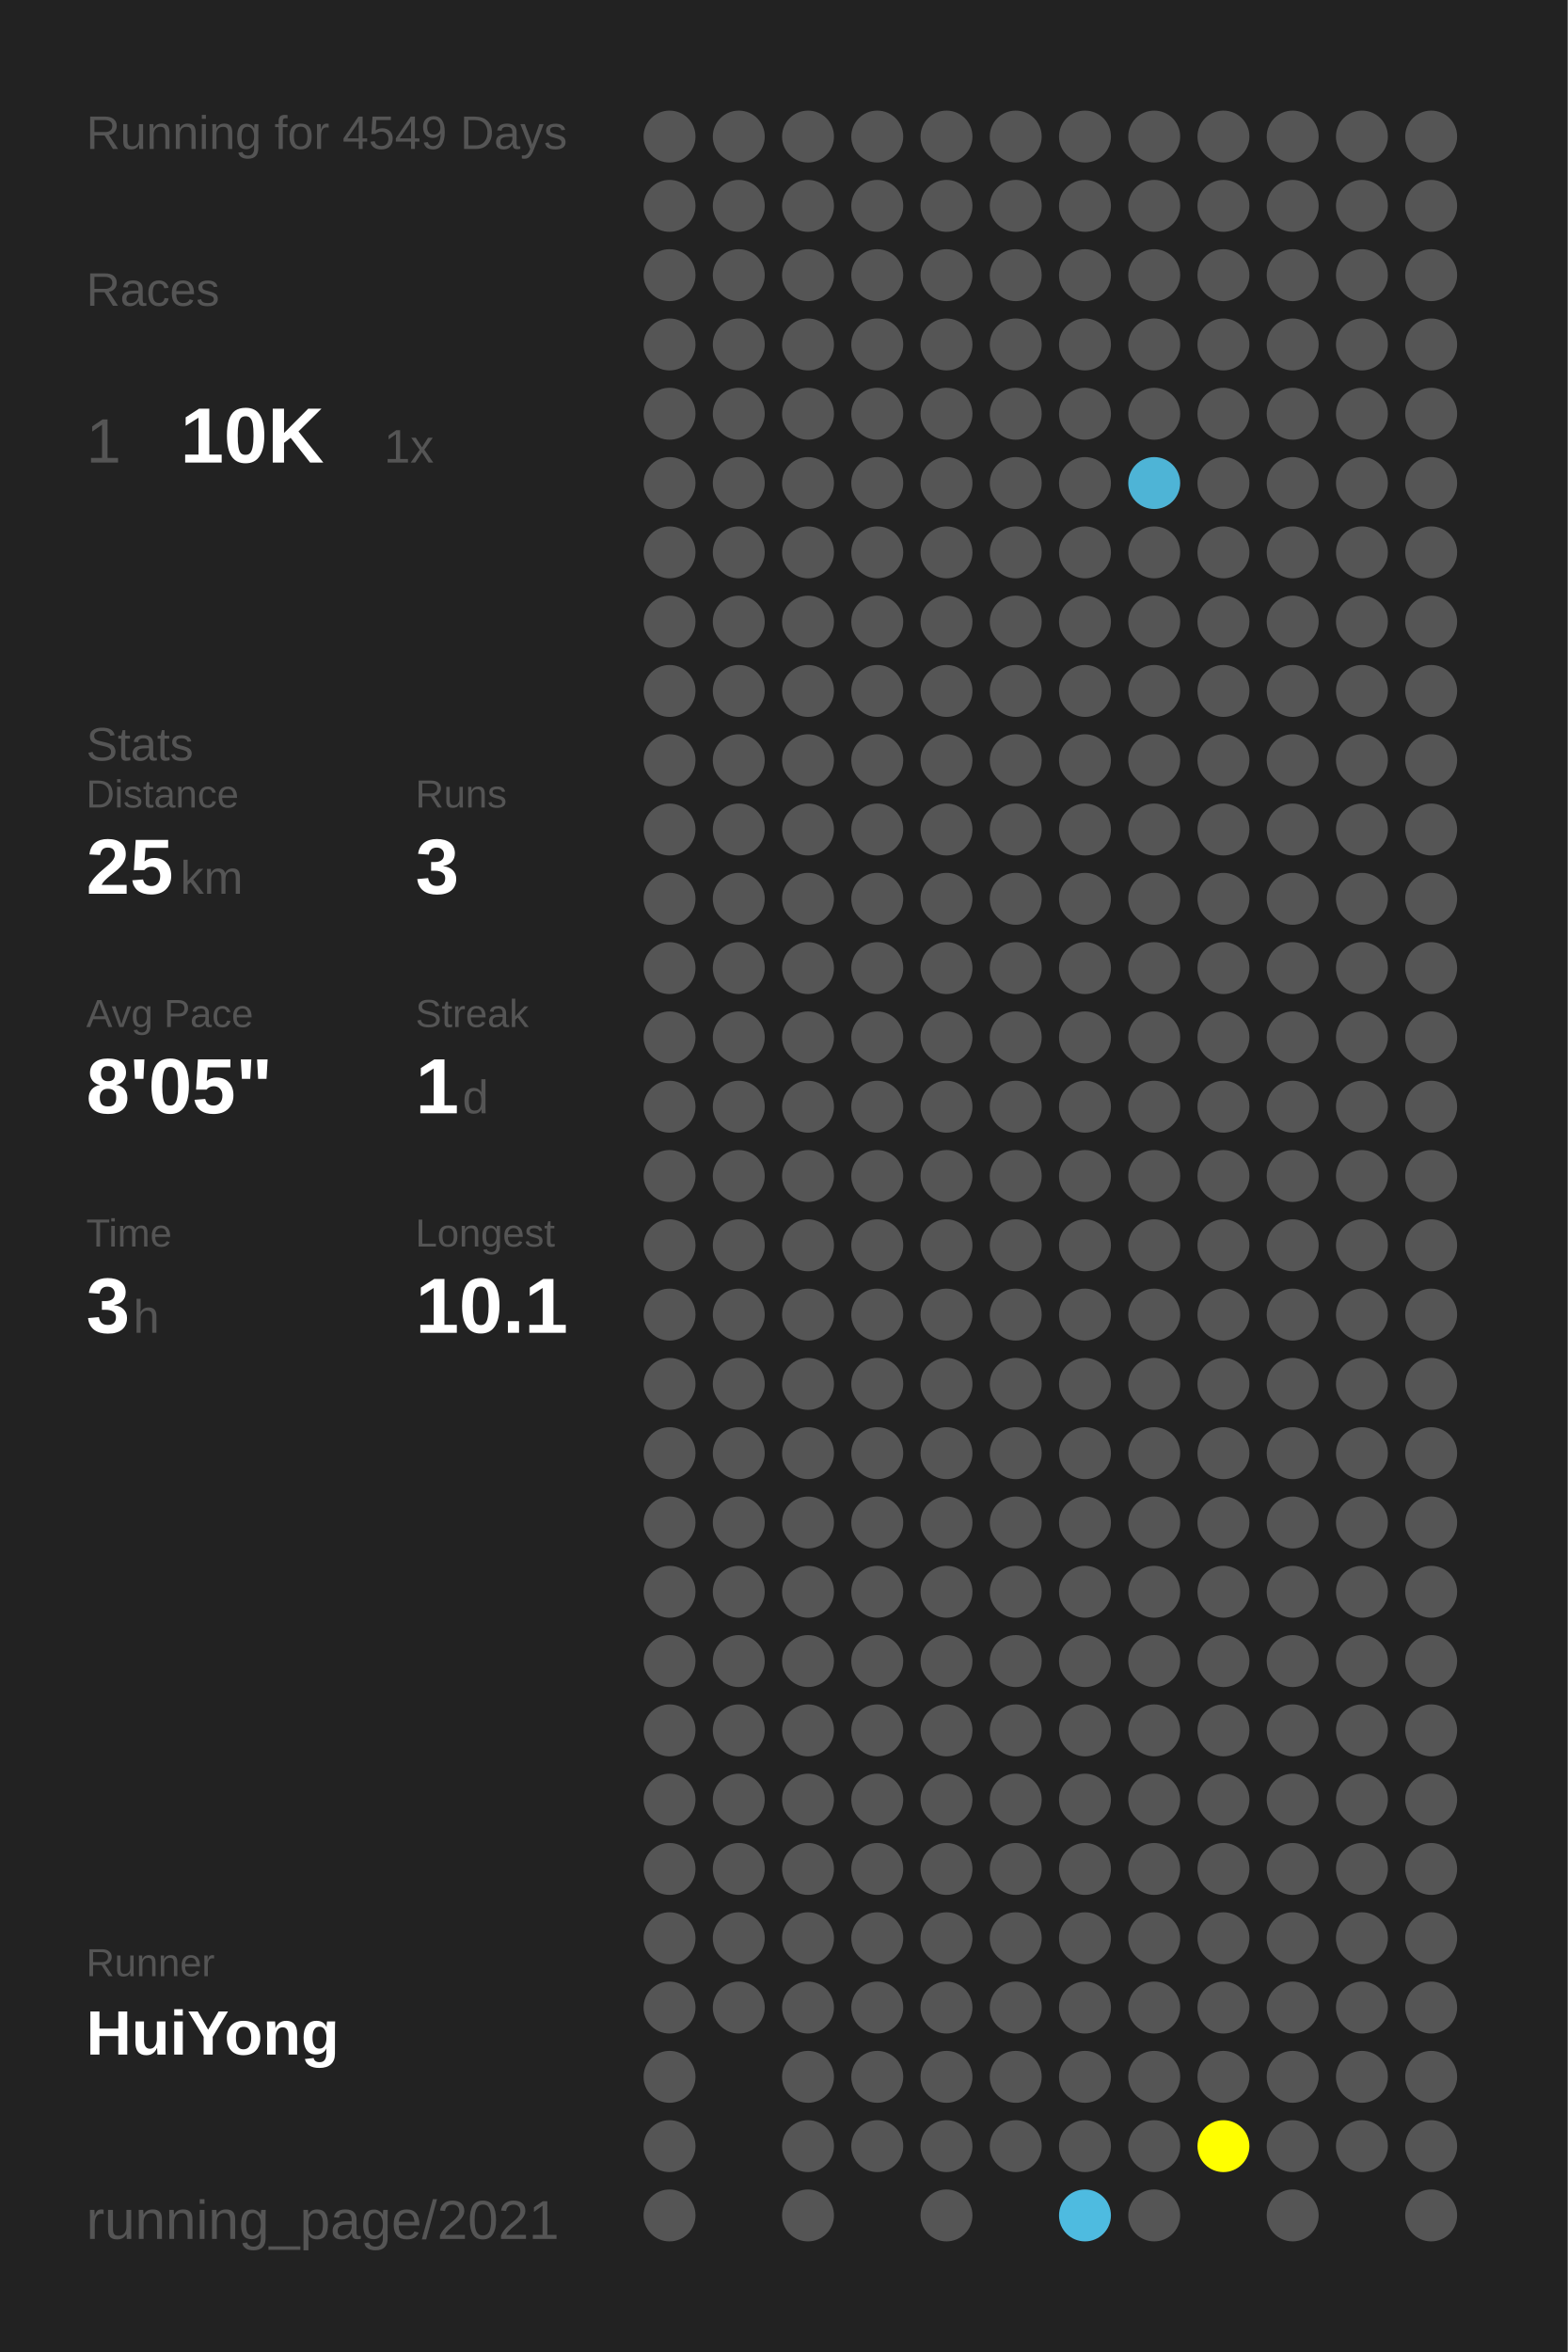
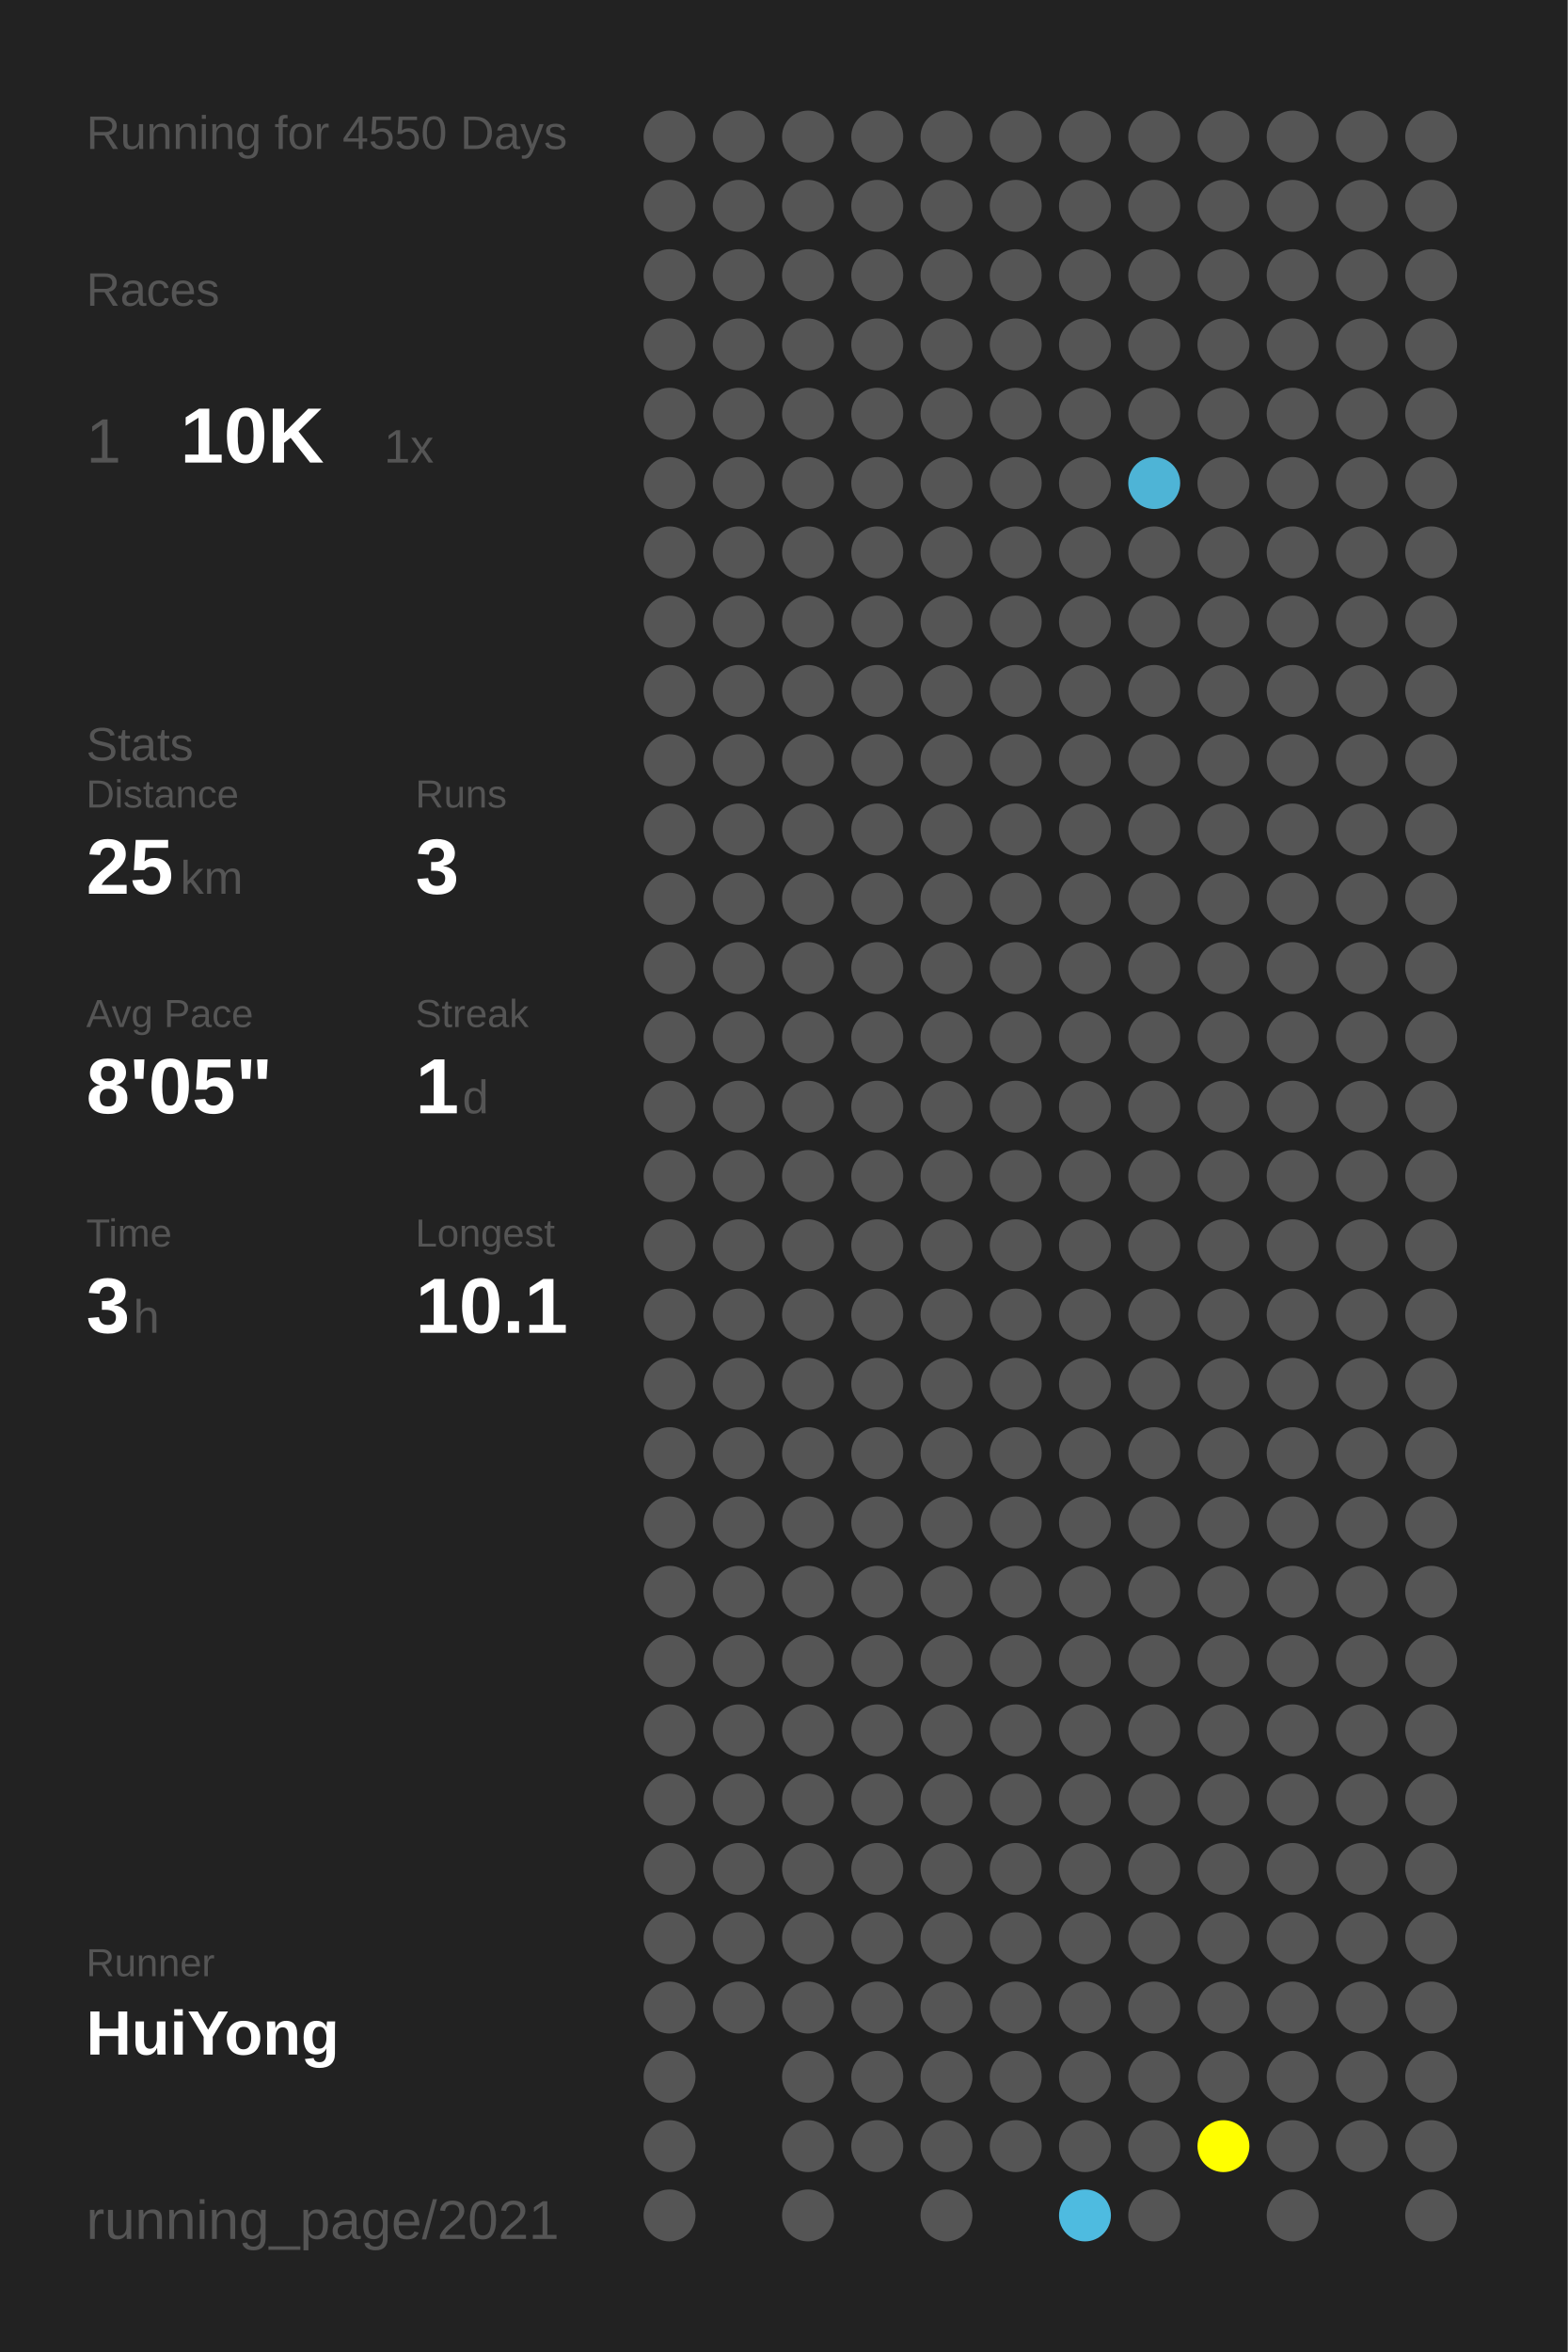
<svg xmlns="http://www.w3.org/2000/svg" baseProfile="full" height="300mm" version="1.1" viewBox="0,0,200,300" width="200mm">
  <defs />
  <rect fill="#222222" height="300" width="200" x="0" y="0" />
-   <text fill="#555555" style="font-size:6px; font-family:Arial;" x="11" y="19">Running for 4549 Days</text>
+   <text fill="#555555" style="font-size:6px; font-family:Arial;" x="11" y="19">Running for 4550 Days</text>
  <text fill="#555555" style="font-size:6px; font-family:Arial;" x="11" y="39">Races</text>
  <text fill="#555555" style="font-size:8px; font-family:Arial;" x="11" y="59">1</text>
  <text fill="#FFFFFF" style="font-size:10px; font-family:Arial; font-weight:bold;" x="23" y="59">10K</text>
  <text fill="#555555" style="font-size:6px; font-family:Arial;" x="49" y="59">1x</text>
  <text fill="#555555" style="font-size:6px; font-family:Arial;" x="11" y="97">Stats</text>
  <text fill="#555555" style="font-size:5px; font-family:Arial;" x="11" y="103">Distance</text>
  <text fill="#FFFFFF" style="font-size:10px; font-family:Arial; font-weight:bold;" x="11" y="114">25</text>
  <text fill="#555555" style="font-size:6px; font-family:Arial;" x="23" y="114">km</text>
  <text fill="#555555" style="font-size:5px; font-family:Arial;" x="53" y="103">Runs</text>
  <text fill="#FFFFFF" style="font-size:10px; font-family:Arial; font-weight:bold;" x="53" y="114">3</text>
  <text fill="#555555" style="font-size:5px; font-family:Arial;" x="11" y="131">Avg Pace</text>
  <text fill="#FFFFFF" style="font-size:10px; font-family:Arial; font-weight:bold;" x="11" y="142">8'05"</text>
  <text fill="#555555" style="font-size:5px; font-family:Arial;" x="53" y="131">Streak</text>
  <text fill="#FFFFFF" style="font-size:10px; font-family:Arial; font-weight:bold;" x="53" y="142">1</text>
  <text fill="#555555" style="font-size:6px; font-family:Arial;" x="59" y="142">d</text>
  <text fill="#555555" style="font-size:5px; font-family:Arial;" x="11" y="159">Time</text>
  <text fill="#FFFFFF" style="font-size:10px; font-family:Arial; font-weight:bold;" x="11" y="170">3</text>
  <text fill="#555555" style="font-size:6px; font-family:Arial;" x="17" y="170">h</text>
  <text fill="#555555" style="font-size:5px; font-family:Arial;" x="53" y="159">Longest</text>
  <text fill="#FFFFFF" style="font-size:10px; font-family:Arial; font-weight:bold;" x="53" y="170">10.1</text>
  <text fill="#555555" style="font-size:5px; font-family:Arial;" x="11" y="252.065">Runner</text>
  <text fill="#FFFFFF" style="font-size:8px; font-family:Arial; font-weight:bold;" x="11" y="262.065">HuiYong</text>
  <text fill="#555555" style="font-size:7px; font-family:Arial;" x="11" y="285.581">running_page/2021</text>
  <circle cx="85.417" cy="17.419" fill="#555555" r="3.312" />
  <circle cx="85.417" cy="26.258" fill="#555555" r="3.312" />
  <circle cx="85.417" cy="35.097" fill="#555555" r="3.312" />
  <circle cx="85.417" cy="43.935" fill="#555555" r="3.312" />
  <circle cx="85.417" cy="52.774" fill="#555555" r="3.312" />
  <circle cx="85.417" cy="61.613" fill="#555555" r="3.312" />
  <circle cx="85.417" cy="70.452" fill="#555555" r="3.312" />
  <circle cx="85.417" cy="79.29" fill="#555555" r="3.312" />
  <circle cx="85.417" cy="88.129" fill="#555555" r="3.312" />
  <circle cx="85.417" cy="96.968" fill="#555555" r="3.312" />
  <circle cx="85.417" cy="105.806" fill="#555555" r="3.312" />
  <circle cx="85.417" cy="114.645" fill="#555555" r="3.312" />
  <circle cx="85.417" cy="123.484" fill="#555555" r="3.312" />
  <circle cx="85.417" cy="132.323" fill="#555555" r="3.312" />
  <circle cx="85.417" cy="141.161" fill="#555555" r="3.312" />
  <circle cx="85.417" cy="150" fill="#555555" r="3.312" />
  <circle cx="85.417" cy="158.839" fill="#555555" r="3.312" />
  <circle cx="85.417" cy="167.677" fill="#555555" r="3.312" />
  <circle cx="85.417" cy="176.516" fill="#555555" r="3.312" />
  <circle cx="85.417" cy="185.355" fill="#555555" r="3.312" />
  <circle cx="85.417" cy="194.194" fill="#555555" r="3.312" />
  <circle cx="85.417" cy="203.032" fill="#555555" r="3.312" />
  <circle cx="85.417" cy="211.871" fill="#555555" r="3.312" />
  <circle cx="85.417" cy="220.71" fill="#555555" r="3.312" />
  <circle cx="85.417" cy="229.548" fill="#555555" r="3.312" />
  <circle cx="85.417" cy="238.387" fill="#555555" r="3.312" />
  <circle cx="85.417" cy="247.226" fill="#555555" r="3.312" />
  <circle cx="85.417" cy="256.065" fill="#555555" r="3.312" />
  <circle cx="85.417" cy="264.903" fill="#555555" r="3.312" />
  <circle cx="85.417" cy="273.742" fill="#555555" r="3.312" />
  <circle cx="85.417" cy="282.581" fill="#555555" r="3.312" />
  <circle cx="94.25" cy="17.419" fill="#555555" r="3.312" />
  <circle cx="94.25" cy="26.258" fill="#555555" r="3.312" />
  <circle cx="94.25" cy="35.097" fill="#555555" r="3.312" />
  <circle cx="94.25" cy="43.935" fill="#555555" r="3.312" />
  <circle cx="94.25" cy="52.774" fill="#555555" r="3.312" />
  <circle cx="94.25" cy="61.613" fill="#555555" r="3.312" />
  <circle cx="94.25" cy="70.452" fill="#555555" r="3.312" />
  <circle cx="94.25" cy="79.29" fill="#555555" r="3.312" />
  <circle cx="94.25" cy="88.129" fill="#555555" r="3.312" />
  <circle cx="94.25" cy="96.968" fill="#555555" r="3.312" />
  <circle cx="94.25" cy="105.806" fill="#555555" r="3.312" />
  <circle cx="94.25" cy="114.645" fill="#555555" r="3.312" />
  <circle cx="94.25" cy="123.484" fill="#555555" r="3.312" />
  <circle cx="94.25" cy="132.323" fill="#555555" r="3.312" />
  <circle cx="94.25" cy="141.161" fill="#555555" r="3.312" />
  <circle cx="94.25" cy="150" fill="#555555" r="3.312" />
  <circle cx="94.25" cy="158.839" fill="#555555" r="3.312" />
  <circle cx="94.25" cy="167.677" fill="#555555" r="3.312" />
  <circle cx="94.25" cy="176.516" fill="#555555" r="3.312" />
  <circle cx="94.25" cy="185.355" fill="#555555" r="3.312" />
  <circle cx="94.25" cy="194.194" fill="#555555" r="3.312" />
  <circle cx="94.25" cy="203.032" fill="#555555" r="3.312" />
  <circle cx="94.25" cy="211.871" fill="#555555" r="3.312" />
  <circle cx="94.25" cy="220.71" fill="#555555" r="3.312" />
  <circle cx="94.25" cy="229.548" fill="#555555" r="3.312" />
  <circle cx="94.25" cy="238.387" fill="#555555" r="3.312" />
  <circle cx="94.25" cy="247.226" fill="#555555" r="3.312" />
  <circle cx="94.25" cy="256.065" fill="#555555" r="3.312" />
  <circle cx="103.083" cy="17.419" fill="#555555" r="3.312" />
  <circle cx="103.083" cy="26.258" fill="#555555" r="3.312" />
  <circle cx="103.083" cy="35.097" fill="#555555" r="3.312" />
  <circle cx="103.083" cy="43.935" fill="#555555" r="3.312" />
  <circle cx="103.083" cy="52.774" fill="#555555" r="3.312" />
  <circle cx="103.083" cy="61.613" fill="#555555" r="3.312" />
  <circle cx="103.083" cy="70.452" fill="#555555" r="3.312" />
  <circle cx="103.083" cy="79.29" fill="#555555" r="3.312" />
  <circle cx="103.083" cy="88.129" fill="#555555" r="3.312" />
  <circle cx="103.083" cy="96.968" fill="#555555" r="3.312" />
  <circle cx="103.083" cy="105.806" fill="#555555" r="3.312" />
  <circle cx="103.083" cy="114.645" fill="#555555" r="3.312" />
  <circle cx="103.083" cy="123.484" fill="#555555" r="3.312" />
  <circle cx="103.083" cy="132.323" fill="#555555" r="3.312" />
  <circle cx="103.083" cy="141.161" fill="#555555" r="3.312" />
  <circle cx="103.083" cy="150" fill="#555555" r="3.312" />
  <circle cx="103.083" cy="158.839" fill="#555555" r="3.312" />
  <circle cx="103.083" cy="167.677" fill="#555555" r="3.312" />
  <circle cx="103.083" cy="176.516" fill="#555555" r="3.312" />
  <circle cx="103.083" cy="185.355" fill="#555555" r="3.312" />
  <circle cx="103.083" cy="194.194" fill="#555555" r="3.312" />
  <circle cx="103.083" cy="203.032" fill="#555555" r="3.312" />
  <circle cx="103.083" cy="211.871" fill="#555555" r="3.312" />
  <circle cx="103.083" cy="220.71" fill="#555555" r="3.312" />
  <circle cx="103.083" cy="229.548" fill="#555555" r="3.312" />
  <circle cx="103.083" cy="238.387" fill="#555555" r="3.312" />
  <circle cx="103.083" cy="247.226" fill="#555555" r="3.312" />
  <circle cx="103.083" cy="256.065" fill="#555555" r="3.312" />
  <circle cx="103.083" cy="264.903" fill="#555555" r="3.312" />
  <circle cx="103.083" cy="273.742" fill="#555555" r="3.312" />
  <circle cx="103.083" cy="282.581" fill="#555555" r="3.312" />
  <circle cx="111.917" cy="17.419" fill="#555555" r="3.312" />
  <circle cx="111.917" cy="26.258" fill="#555555" r="3.312" />
  <circle cx="111.917" cy="35.097" fill="#555555" r="3.312" />
  <circle cx="111.917" cy="43.935" fill="#555555" r="3.312" />
  <circle cx="111.917" cy="52.774" fill="#555555" r="3.312" />
  <circle cx="111.917" cy="61.613" fill="#555555" r="3.312" />
  <circle cx="111.917" cy="70.452" fill="#555555" r="3.312" />
  <circle cx="111.917" cy="79.29" fill="#555555" r="3.312" />
  <circle cx="111.917" cy="88.129" fill="#555555" r="3.312" />
  <circle cx="111.917" cy="96.968" fill="#555555" r="3.312" />
  <circle cx="111.917" cy="105.806" fill="#555555" r="3.312" />
  <circle cx="111.917" cy="114.645" fill="#555555" r="3.312" />
  <circle cx="111.917" cy="123.484" fill="#555555" r="3.312" />
  <circle cx="111.917" cy="132.323" fill="#555555" r="3.312" />
  <circle cx="111.917" cy="141.161" fill="#555555" r="3.312" />
  <circle cx="111.917" cy="150" fill="#555555" r="3.312" />
  <circle cx="111.917" cy="158.839" fill="#555555" r="3.312" />
  <circle cx="111.917" cy="167.677" fill="#555555" r="3.312" />
  <circle cx="111.917" cy="176.516" fill="#555555" r="3.312" />
  <circle cx="111.917" cy="185.355" fill="#555555" r="3.312" />
  <circle cx="111.917" cy="194.194" fill="#555555" r="3.312" />
  <circle cx="111.917" cy="203.032" fill="#555555" r="3.312" />
  <circle cx="111.917" cy="211.871" fill="#555555" r="3.312" />
  <circle cx="111.917" cy="220.71" fill="#555555" r="3.312" />
  <circle cx="111.917" cy="229.548" fill="#555555" r="3.312" />
  <circle cx="111.917" cy="238.387" fill="#555555" r="3.312" />
  <circle cx="111.917" cy="247.226" fill="#555555" r="3.312" />
  <circle cx="111.917" cy="256.065" fill="#555555" r="3.312" />
  <circle cx="111.917" cy="264.903" fill="#555555" r="3.312" />
  <circle cx="111.917" cy="273.742" fill="#555555" r="3.312" />
  <circle cx="120.75" cy="17.419" fill="#555555" r="3.312" />
  <circle cx="120.75" cy="26.258" fill="#555555" r="3.312" />
  <circle cx="120.75" cy="35.097" fill="#555555" r="3.312" />
  <circle cx="120.75" cy="43.935" fill="#555555" r="3.312" />
  <circle cx="120.75" cy="52.774" fill="#555555" r="3.312" />
  <circle cx="120.75" cy="61.613" fill="#555555" r="3.312" />
  <circle cx="120.75" cy="70.452" fill="#555555" r="3.312" />
  <circle cx="120.75" cy="79.29" fill="#555555" r="3.312" />
  <circle cx="120.75" cy="88.129" fill="#555555" r="3.312" />
  <circle cx="120.75" cy="96.968" fill="#555555" r="3.312" />
  <circle cx="120.75" cy="105.806" fill="#555555" r="3.312" />
  <circle cx="120.75" cy="114.645" fill="#555555" r="3.312" />
  <circle cx="120.75" cy="123.484" fill="#555555" r="3.312" />
  <circle cx="120.75" cy="132.323" fill="#555555" r="3.312" />
  <circle cx="120.75" cy="141.161" fill="#555555" r="3.312" />
  <circle cx="120.75" cy="150" fill="#555555" r="3.312" />
  <circle cx="120.75" cy="158.839" fill="#555555" r="3.312" />
  <circle cx="120.75" cy="167.677" fill="#555555" r="3.312" />
  <circle cx="120.75" cy="176.516" fill="#555555" r="3.312" />
  <circle cx="120.75" cy="185.355" fill="#555555" r="3.312" />
  <circle cx="120.75" cy="194.194" fill="#555555" r="3.312" />
  <circle cx="120.75" cy="203.032" fill="#555555" r="3.312" />
  <circle cx="120.75" cy="211.871" fill="#555555" r="3.312" />
  <circle cx="120.75" cy="220.71" fill="#555555" r="3.312" />
  <circle cx="120.75" cy="229.548" fill="#555555" r="3.312" />
  <circle cx="120.75" cy="238.387" fill="#555555" r="3.312" />
  <circle cx="120.75" cy="247.226" fill="#555555" r="3.312" />
  <circle cx="120.75" cy="256.065" fill="#555555" r="3.312" />
  <circle cx="120.75" cy="264.903" fill="#555555" r="3.312" />
  <circle cx="120.75" cy="273.742" fill="#555555" r="3.312" />
  <circle cx="120.75" cy="282.581" fill="#555555" r="3.312" />
  <circle cx="129.583" cy="17.419" fill="#555555" r="3.312" />
  <circle cx="129.583" cy="26.258" fill="#555555" r="3.312" />
  <circle cx="129.583" cy="35.097" fill="#555555" r="3.312" />
  <circle cx="129.583" cy="43.935" fill="#555555" r="3.312" />
  <circle cx="129.583" cy="52.774" fill="#555555" r="3.312" />
  <circle cx="129.583" cy="61.613" fill="#555555" r="3.312" />
  <circle cx="129.583" cy="70.452" fill="#555555" r="3.312" />
  <circle cx="129.583" cy="79.29" fill="#555555" r="3.312" />
  <circle cx="129.583" cy="88.129" fill="#555555" r="3.312" />
  <circle cx="129.583" cy="96.968" fill="#555555" r="3.312" />
  <circle cx="129.583" cy="105.806" fill="#555555" r="3.312" />
  <circle cx="129.583" cy="114.645" fill="#555555" r="3.312" />
  <circle cx="129.583" cy="123.484" fill="#555555" r="3.312" />
  <circle cx="129.583" cy="132.323" fill="#555555" r="3.312" />
  <circle cx="129.583" cy="141.161" fill="#555555" r="3.312" />
  <circle cx="129.583" cy="150" fill="#555555" r="3.312" />
  <circle cx="129.583" cy="158.839" fill="#555555" r="3.312" />
  <circle cx="129.583" cy="167.677" fill="#555555" r="3.312" />
  <circle cx="129.583" cy="176.516" fill="#555555" r="3.312" />
  <circle cx="129.583" cy="185.355" fill="#555555" r="3.312" />
  <circle cx="129.583" cy="194.194" fill="#555555" r="3.312" />
  <circle cx="129.583" cy="203.032" fill="#555555" r="3.312" />
  <circle cx="129.583" cy="211.871" fill="#555555" r="3.312" />
  <circle cx="129.583" cy="220.71" fill="#555555" r="3.312" />
  <circle cx="129.583" cy="229.548" fill="#555555" r="3.312" />
  <circle cx="129.583" cy="238.387" fill="#555555" r="3.312" />
  <circle cx="129.583" cy="247.226" fill="#555555" r="3.312" />
  <circle cx="129.583" cy="256.065" fill="#555555" r="3.312" />
  <circle cx="129.583" cy="264.903" fill="#555555" r="3.312" />
  <circle cx="129.583" cy="273.742" fill="#555555" r="3.312" />
  <circle cx="138.417" cy="17.419" fill="#555555" r="3.312" />
  <circle cx="138.417" cy="26.258" fill="#555555" r="3.312" />
  <circle cx="138.417" cy="35.097" fill="#555555" r="3.312" />
  <circle cx="138.417" cy="43.935" fill="#555555" r="3.312" />
  <circle cx="138.417" cy="52.774" fill="#555555" r="3.312" />
  <circle cx="138.417" cy="61.613" fill="#555555" r="3.312" />
  <circle cx="138.417" cy="70.452" fill="#555555" r="3.312" />
  <circle cx="138.417" cy="79.29" fill="#555555" r="3.312" />
  <circle cx="138.417" cy="88.129" fill="#555555" r="3.312" />
  <circle cx="138.417" cy="96.968" fill="#555555" r="3.312" />
  <circle cx="138.417" cy="105.806" fill="#555555" r="3.312" />
  <circle cx="138.417" cy="114.645" fill="#555555" r="3.312" />
  <circle cx="138.417" cy="123.484" fill="#555555" r="3.312" />
  <circle cx="138.417" cy="132.323" fill="#555555" r="3.312" />
  <circle cx="138.417" cy="141.161" fill="#555555" r="3.312" />
  <circle cx="138.417" cy="150" fill="#555555" r="3.312" />
  <circle cx="138.417" cy="158.839" fill="#555555" r="3.312" />
  <circle cx="138.417" cy="167.677" fill="#555555" r="3.312" />
  <circle cx="138.417" cy="176.516" fill="#555555" r="3.312" />
  <circle cx="138.417" cy="185.355" fill="#555555" r="3.312" />
  <circle cx="138.417" cy="194.194" fill="#555555" r="3.312" />
  <circle cx="138.417" cy="203.032" fill="#555555" r="3.312" />
  <circle cx="138.417" cy="211.871" fill="#555555" r="3.312" />
  <circle cx="138.417" cy="220.71" fill="#555555" r="3.312" />
  <circle cx="138.417" cy="229.548" fill="#555555" r="3.312" />
  <circle cx="138.417" cy="238.387" fill="#555555" r="3.312" />
  <circle cx="138.417" cy="247.226" fill="#555555" r="3.312" />
  <circle cx="138.417" cy="256.065" fill="#555555" r="3.312" />
  <circle cx="138.417" cy="264.903" fill="#555555" r="3.312" />
  <circle cx="138.417" cy="273.742" fill="#555555" r="3.312" />
  <circle cx="138.417" cy="282.581" fill="#4ebbe0" r="3.312" />
  <circle cx="147.25" cy="17.419" fill="#555555" r="3.312" />
  <circle cx="147.25" cy="26.258" fill="#555555" r="3.312" />
  <circle cx="147.25" cy="35.097" fill="#555555" r="3.312" />
  <circle cx="147.25" cy="43.935" fill="#555555" r="3.312" />
  <circle cx="147.25" cy="52.774" fill="#555555" r="3.312" />
  <circle cx="147.25" cy="61.613" fill="#4eb4d6" r="3.312" />
  <circle cx="147.25" cy="70.452" fill="#555555" r="3.312" />
  <circle cx="147.25" cy="79.29" fill="#555555" r="3.312" />
  <circle cx="147.25" cy="88.129" fill="#555555" r="3.312" />
  <circle cx="147.25" cy="96.968" fill="#555555" r="3.312" />
  <circle cx="147.25" cy="105.806" fill="#555555" r="3.312" />
  <circle cx="147.25" cy="114.645" fill="#555555" r="3.312" />
  <circle cx="147.25" cy="123.484" fill="#555555" r="3.312" />
  <circle cx="147.25" cy="132.323" fill="#555555" r="3.312" />
  <circle cx="147.25" cy="141.161" fill="#555555" r="3.312" />
  <circle cx="147.25" cy="150" fill="#555555" r="3.312" />
  <circle cx="147.25" cy="158.839" fill="#555555" r="3.312" />
  <circle cx="147.25" cy="167.677" fill="#555555" r="3.312" />
  <circle cx="147.25" cy="176.516" fill="#555555" r="3.312" />
  <circle cx="147.25" cy="185.355" fill="#555555" r="3.312" />
  <circle cx="147.25" cy="194.194" fill="#555555" r="3.312" />
  <circle cx="147.25" cy="203.032" fill="#555555" r="3.312" />
  <circle cx="147.25" cy="211.871" fill="#555555" r="3.312" />
  <circle cx="147.25" cy="220.71" fill="#555555" r="3.312" />
  <circle cx="147.25" cy="229.548" fill="#555555" r="3.312" />
  <circle cx="147.25" cy="238.387" fill="#555555" r="3.312" />
  <circle cx="147.25" cy="247.226" fill="#555555" r="3.312" />
  <circle cx="147.25" cy="256.065" fill="#555555" r="3.312" />
  <circle cx="147.25" cy="264.903" fill="#555555" r="3.312" />
  <circle cx="147.25" cy="273.742" fill="#555555" r="3.312" />
  <circle cx="147.25" cy="282.581" fill="#555555" r="3.312" />
  <circle cx="156.083" cy="17.419" fill="#555555" r="3.312" />
  <circle cx="156.083" cy="26.258" fill="#555555" r="3.312" />
  <circle cx="156.083" cy="35.097" fill="#555555" r="3.312" />
  <circle cx="156.083" cy="43.935" fill="#555555" r="3.312" />
  <circle cx="156.083" cy="52.774" fill="#555555" r="3.312" />
  <circle cx="156.083" cy="61.613" fill="#555555" r="3.312" />
  <circle cx="156.083" cy="70.452" fill="#555555" r="3.312" />
  <circle cx="156.083" cy="79.29" fill="#555555" r="3.312" />
  <circle cx="156.083" cy="88.129" fill="#555555" r="3.312" />
  <circle cx="156.083" cy="96.968" fill="#555555" r="3.312" />
  <circle cx="156.083" cy="105.806" fill="#555555" r="3.312" />
  <circle cx="156.083" cy="114.645" fill="#555555" r="3.312" />
  <circle cx="156.083" cy="123.484" fill="#555555" r="3.312" />
  <circle cx="156.083" cy="132.323" fill="#555555" r="3.312" />
  <circle cx="156.083" cy="141.161" fill="#555555" r="3.312" />
  <circle cx="156.083" cy="150" fill="#555555" r="3.312" />
  <circle cx="156.083" cy="158.839" fill="#555555" r="3.312" />
  <circle cx="156.083" cy="167.677" fill="#555555" r="3.312" />
  <circle cx="156.083" cy="176.516" fill="#555555" r="3.312" />
  <circle cx="156.083" cy="185.355" fill="#555555" r="3.312" />
  <circle cx="156.083" cy="194.194" fill="#555555" r="3.312" />
  <circle cx="156.083" cy="203.032" fill="#555555" r="3.312" />
  <circle cx="156.083" cy="211.871" fill="#555555" r="3.312" />
  <circle cx="156.083" cy="220.71" fill="#555555" r="3.312" />
  <circle cx="156.083" cy="229.548" fill="#555555" r="3.312" />
  <circle cx="156.083" cy="238.387" fill="#555555" r="3.312" />
  <circle cx="156.083" cy="247.226" fill="#555555" r="3.312" />
  <circle cx="156.083" cy="256.065" fill="#555555" r="3.312" />
  <circle cx="156.083" cy="264.903" fill="#555555" r="3.312" />
  <circle cx="156.083" cy="273.742" fill="#FFFF00" r="3.312" />
  <circle cx="164.917" cy="17.419" fill="#555555" r="3.312" />
  <circle cx="164.917" cy="26.258" fill="#555555" r="3.312" />
  <circle cx="164.917" cy="35.097" fill="#555555" r="3.312" />
  <circle cx="164.917" cy="43.935" fill="#555555" r="3.312" />
  <circle cx="164.917" cy="52.774" fill="#555555" r="3.312" />
  <circle cx="164.917" cy="61.613" fill="#555555" r="3.312" />
  <circle cx="164.917" cy="70.452" fill="#555555" r="3.312" />
  <circle cx="164.917" cy="79.29" fill="#555555" r="3.312" />
  <circle cx="164.917" cy="88.129" fill="#555555" r="3.312" />
  <circle cx="164.917" cy="96.968" fill="#555555" r="3.312" />
  <circle cx="164.917" cy="105.806" fill="#555555" r="3.312" />
  <circle cx="164.917" cy="114.645" fill="#555555" r="3.312" />
  <circle cx="164.917" cy="123.484" fill="#555555" r="3.312" />
  <circle cx="164.917" cy="132.323" fill="#555555" r="3.312" />
  <circle cx="164.917" cy="141.161" fill="#555555" r="3.312" />
  <circle cx="164.917" cy="150" fill="#555555" r="3.312" />
  <circle cx="164.917" cy="158.839" fill="#555555" r="3.312" />
  <circle cx="164.917" cy="167.677" fill="#555555" r="3.312" />
  <circle cx="164.917" cy="176.516" fill="#555555" r="3.312" />
  <circle cx="164.917" cy="185.355" fill="#555555" r="3.312" />
  <circle cx="164.917" cy="194.194" fill="#555555" r="3.312" />
  <circle cx="164.917" cy="203.032" fill="#555555" r="3.312" />
  <circle cx="164.917" cy="211.871" fill="#555555" r="3.312" />
  <circle cx="164.917" cy="220.71" fill="#555555" r="3.312" />
  <circle cx="164.917" cy="229.548" fill="#555555" r="3.312" />
  <circle cx="164.917" cy="238.387" fill="#555555" r="3.312" />
  <circle cx="164.917" cy="247.226" fill="#555555" r="3.312" />
  <circle cx="164.917" cy="256.065" fill="#555555" r="3.312" />
  <circle cx="164.917" cy="264.903" fill="#555555" r="3.312" />
  <circle cx="164.917" cy="273.742" fill="#555555" r="3.312" />
  <circle cx="164.917" cy="282.581" fill="#555555" r="3.312" />
  <circle cx="173.75" cy="17.419" fill="#555555" r="3.312" />
  <circle cx="173.75" cy="26.258" fill="#555555" r="3.312" />
  <circle cx="173.75" cy="35.097" fill="#555555" r="3.312" />
  <circle cx="173.75" cy="43.935" fill="#555555" r="3.312" />
  <circle cx="173.75" cy="52.774" fill="#555555" r="3.312" />
  <circle cx="173.75" cy="61.613" fill="#555555" r="3.312" />
  <circle cx="173.75" cy="70.452" fill="#555555" r="3.312" />
  <circle cx="173.75" cy="79.29" fill="#555555" r="3.312" />
  <circle cx="173.75" cy="88.129" fill="#555555" r="3.312" />
  <circle cx="173.75" cy="96.968" fill="#555555" r="3.312" />
  <circle cx="173.75" cy="105.806" fill="#555555" r="3.312" />
  <circle cx="173.75" cy="114.645" fill="#555555" r="3.312" />
  <circle cx="173.75" cy="123.484" fill="#555555" r="3.312" />
  <circle cx="173.75" cy="132.323" fill="#555555" r="3.312" />
  <circle cx="173.75" cy="141.161" fill="#555555" r="3.312" />
  <circle cx="173.75" cy="150" fill="#555555" r="3.312" />
  <circle cx="173.75" cy="158.839" fill="#555555" r="3.312" />
  <circle cx="173.75" cy="167.677" fill="#555555" r="3.312" />
  <circle cx="173.75" cy="176.516" fill="#555555" r="3.312" />
  <circle cx="173.75" cy="185.355" fill="#555555" r="3.312" />
  <circle cx="173.75" cy="194.194" fill="#555555" r="3.312" />
  <circle cx="173.75" cy="203.032" fill="#555555" r="3.312" />
  <circle cx="173.75" cy="211.871" fill="#555555" r="3.312" />
  <circle cx="173.75" cy="220.71" fill="#555555" r="3.312" />
  <circle cx="173.75" cy="229.548" fill="#555555" r="3.312" />
  <circle cx="173.75" cy="238.387" fill="#555555" r="3.312" />
  <circle cx="173.75" cy="247.226" fill="#555555" r="3.312" />
  <circle cx="173.75" cy="256.065" fill="#555555" r="3.312" />
  <circle cx="173.75" cy="264.903" fill="#555555" r="3.312" />
  <circle cx="173.75" cy="273.742" fill="#555555" r="3.312" />
  <circle cx="182.583" cy="17.419" fill="#555555" r="3.312" />
  <circle cx="182.583" cy="26.258" fill="#555555" r="3.312" />
  <circle cx="182.583" cy="35.097" fill="#555555" r="3.312" />
  <circle cx="182.583" cy="43.935" fill="#555555" r="3.312" />
  <circle cx="182.583" cy="52.774" fill="#555555" r="3.312" />
  <circle cx="182.583" cy="61.613" fill="#555555" r="3.312" />
  <circle cx="182.583" cy="70.452" fill="#555555" r="3.312" />
  <circle cx="182.583" cy="79.29" fill="#555555" r="3.312" />
  <circle cx="182.583" cy="88.129" fill="#555555" r="3.312" />
  <circle cx="182.583" cy="96.968" fill="#555555" r="3.312" />
  <circle cx="182.583" cy="105.806" fill="#555555" r="3.312" />
  <circle cx="182.583" cy="114.645" fill="#555555" r="3.312" />
  <circle cx="182.583" cy="123.484" fill="#555555" r="3.312" />
  <circle cx="182.583" cy="132.323" fill="#555555" r="3.312" />
  <circle cx="182.583" cy="141.161" fill="#555555" r="3.312" />
  <circle cx="182.583" cy="150" fill="#555555" r="3.312" />
  <circle cx="182.583" cy="158.839" fill="#555555" r="3.312" />
  <circle cx="182.583" cy="167.677" fill="#555555" r="3.312" />
  <circle cx="182.583" cy="176.516" fill="#555555" r="3.312" />
  <circle cx="182.583" cy="185.355" fill="#555555" r="3.312" />
  <circle cx="182.583" cy="194.194" fill="#555555" r="3.312" />
  <circle cx="182.583" cy="203.032" fill="#555555" r="3.312" />
  <circle cx="182.583" cy="211.871" fill="#555555" r="3.312" />
  <circle cx="182.583" cy="220.71" fill="#555555" r="3.312" />
  <circle cx="182.583" cy="229.548" fill="#555555" r="3.312" />
  <circle cx="182.583" cy="238.387" fill="#555555" r="3.312" />
  <circle cx="182.583" cy="247.226" fill="#555555" r="3.312" />
  <circle cx="182.583" cy="256.065" fill="#555555" r="3.312" />
  <circle cx="182.583" cy="264.903" fill="#555555" r="3.312" />
  <circle cx="182.583" cy="273.742" fill="#555555" r="3.312" />
  <circle cx="182.583" cy="282.581" fill="#555555" r="3.312" />
</svg>
